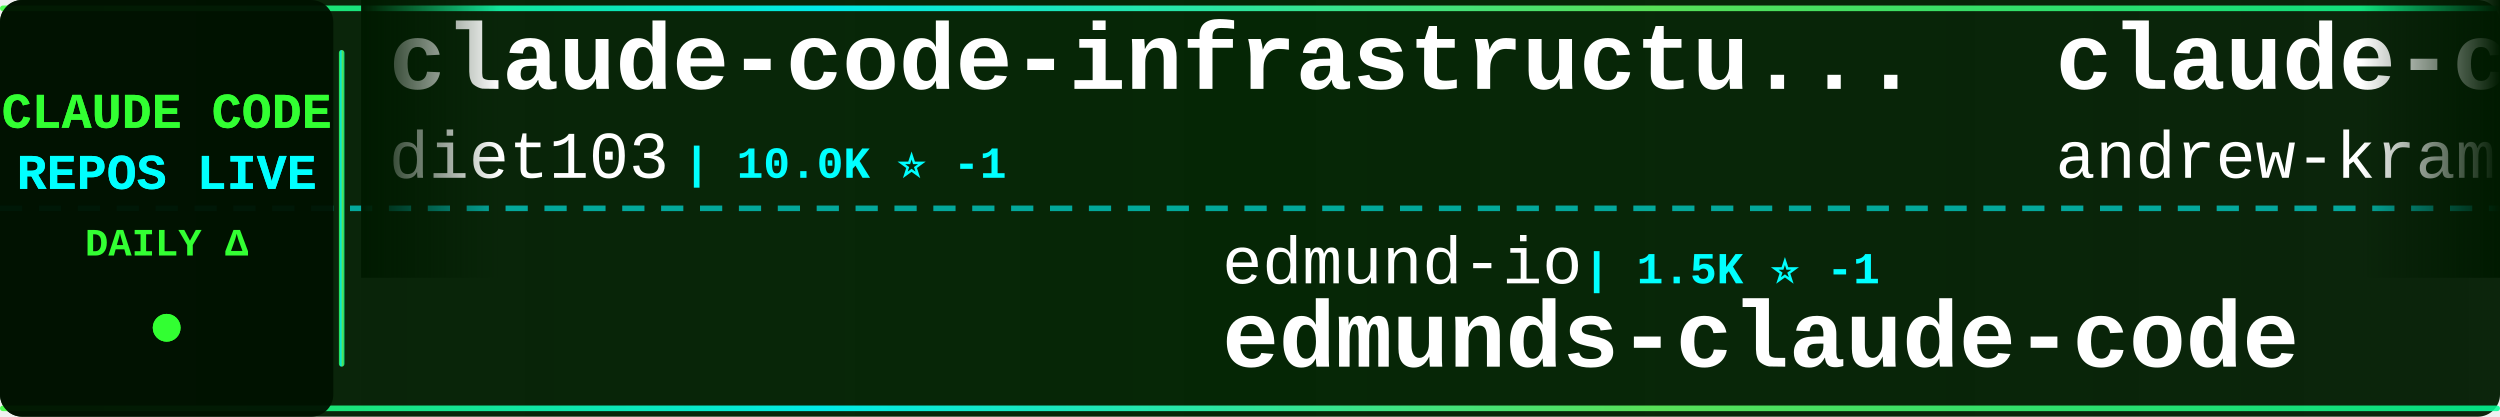
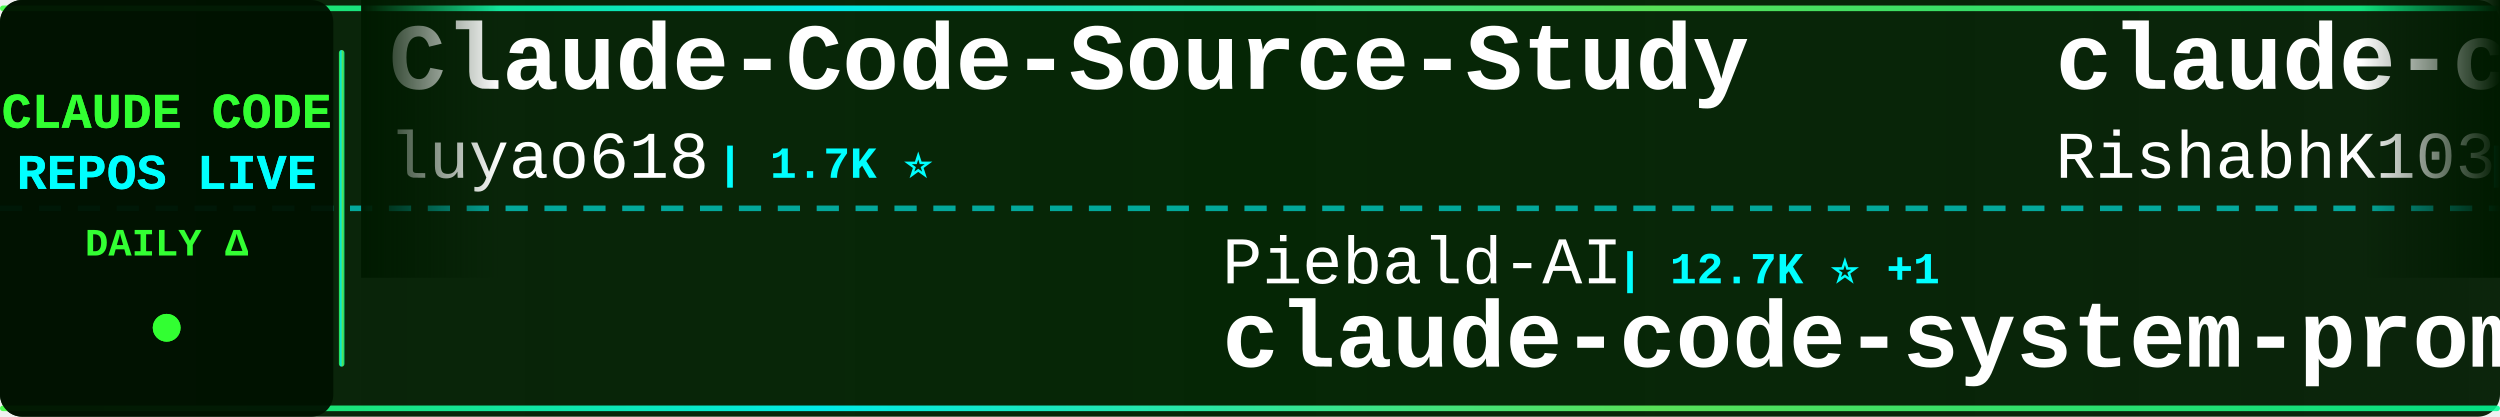
<svg xmlns="http://www.w3.org/2000/svg" width="900" height="150">
  <defs>
    <linearGradient id="tickerBg" x1="0%" y1="0%" x2="100%" y2="0%">
      <stop offset="0%" style="stop-color:#001a00;stop-opacity:0.95" />
      <stop offset="50%" style="stop-color:#002200;stop-opacity:0.98" />
      <stop offset="100%" style="stop-color:#001a00;stop-opacity:0.95" />
    </linearGradient>
    <linearGradient id="borderGrad" x1="0%" y1="0%" x2="100%" y2="0%">
      <stop offset="0%" style="stop-color:#33ff33;stop-opacity:0.85">
        <animate attributeName="stop-opacity" values="0.85;1;0.85" dur="2s" repeatCount="indefinite" />
      </stop>
      <stop offset="33%" style="stop-color:#00ffff;stop-opacity:0.9">
        <animate attributeName="stop-opacity" values="0.9;1;0.9" dur="2.2s" repeatCount="indefinite" />
      </stop>
      <stop offset="66%" style="stop-color:#66ff66;stop-opacity:0.85">
        <animate attributeName="stop-opacity" values="0.85;1;0.85" dur="1.8s" repeatCount="indefinite" />
      </stop>
      <stop offset="100%" style="stop-color:#00ff99;stop-opacity:0.85">
        <animate attributeName="stop-opacity" values="0.85;1;0.85" dur="2s" repeatCount="indefinite" />
      </stop>
    </linearGradient>
    <filter id="textGlow">
      <feGaussianBlur stdDeviation="0.1" result="coloredBlur" />
      <feMerge>
        <feMergeNode in="coloredBlur" />
        <feMergeNode in="SourceGraphic" />
      </feMerge>
    </filter>
    <filter id="metricGlow">
      <feGaussianBlur stdDeviation="0.2" result="coloredBlur" />
      <feMerge>
        <feMergeNode in="coloredBlur" />
        <feMergeNode in="SourceGraphic" />
      </feMerge>
    </filter>
    <linearGradient id="leftFade" x1="0%" y1="0%" x2="100%" y2="0%">
      <stop offset="0%" style="stop-color:#001a00;stop-opacity:1" />
      <stop offset="100%" style="stop-color:#001a00;stop-opacity:0" />
    </linearGradient>
    <linearGradient id="rightFade" x1="0%" y1="0%" x2="100%" y2="0%">
      <stop offset="0%" style="stop-color:#001a00;stop-opacity:0" />
      <stop offset="100%" style="stop-color:#001a00;stop-opacity:1" />
    </linearGradient>
  </defs>
  <rect width="900" height="150" fill="url(#tickerBg)" rx="8" />
  <rect x="0" y="2" width="900" height="2" fill="url(#borderGrad)" rx="1" />
  <rect x="0" y="146" width="900" height="2" fill="url(#borderGrad)" rx="1" />
  <line x1="0" y1="75" x2="900" y2="75" stroke="#00ffff" stroke-width="2" stroke-dasharray="8 6" opacity="0.6" />
  <rect x="0" y="0" width="120" height="150" fill="#001100" opacity="0.95" rx="8" />
  <text x="60" y="46" font-family="'Courier New', monospace" font-size="18" font-weight="bold" fill="#33ff33" text-anchor="middle" filter="url(#textGlow)">
    CLAUDE CODE
  </text>
  <text x="60" y="68" font-family="'Courier New', monospace" font-size="18" font-weight="bold" fill="#00ffff" text-anchor="middle" filter="url(#textGlow)">
    REPOS LIVE
  </text>
  <text x="60" y="92" font-family="'Courier New', monospace" font-size="14" font-weight="bold" fill="#33ff33" text-anchor="middle">
    DAILY Δ
  </text>
  <circle cx="60" cy="118" r="5" fill="#33ff33" filter="url(#metricGlow)">
    <animate attributeName="r" values="4;6;4" dur="1.5s" repeatCount="indefinite" />
    <animate attributeName="opacity" values="0.6;1;0.6" dur="1.5s" repeatCount="indefinite" />
  </circle>
  <rect x="122" y="18" width="2" height="114" fill="url(#borderGrad)" rx="1" />
  <clipPath id="tickerClip">
    <rect x="130" y="0" width="770" height="150" />
  </clipPath>
  <g clip-path="url(#tickerClip)">
    <g id="tickerItems">
      <animateTransform attributeName="transform" attributeType="XML" type="translate" from="0 0" to="-3000 0" dur="54s" repeatCount="indefinite" />
      <g transform="translate(0, 0)">
-         <text x="140" y="32" font-family="'Courier New', monospace" font-size="34" font-weight="bold" fill="#ffffff">claude-code-infrastructu...</text>
-         <text x="140" y="64" font-family="'Courier New', monospace" font-size="24" font-weight="normal" fill="#ffffff" opacity="1.0">diet103</text>
-         <text x="246" y="64" font-family="'Courier New', monospace" font-size="16" font-weight="bold" fill="#00ffff"> | 10.0K ⭐ -1</text>
+         <text x="140" y="32" font-family="'Courier New', monospace" font-size="34" font-weight="bold" fill="#ffffff">Claude-Code-Source-Study</text>
+         <text x="140" y="64" font-family="'Courier New', monospace" font-size="24" font-weight="normal" fill="#ffffff" opacity="1.0">luyao618</text>
+         <text x="258" y="64" font-family="'Courier New', monospace" font-size="16" font-weight="bold" fill="#00ffff"> | 1.7K ⭐</text>
      </g>
      <g transform="translate(300, 0)">
-         <text x="140" y="102" font-family="'Courier New', monospace" font-size="24" font-weight="normal" fill="#ffffff" opacity="1.0">edmund-io</text>
-         <text x="270" y="102" font-family="'Courier New', monospace" font-size="16" font-weight="bold" fill="#00ffff"> | 1.5K ⭐ -1</text>
-         <text x="140" y="132" font-family="'Courier New', monospace" font-size="34" font-weight="bold" fill="#ffffff">edmunds-claude-code</text>
+         <text x="140" y="102" font-family="'Courier New', monospace" font-size="24" font-weight="normal" fill="#ffffff" opacity="1.0">Piebald-AI</text>
+         <text x="282" y="102" font-family="'Courier New', monospace" font-size="16" font-weight="bold" fill="#00ffff"> | 12.7K ⭐ +1</text>
+         <text x="140" y="132" font-family="'Courier New', monospace" font-size="34" font-weight="bold" fill="#ffffff">claude-code-system-promp...</text>
      </g>
      <g transform="translate(600, 0)">
-         <text x="140" y="32" font-family="'Courier New', monospace" font-size="34" font-weight="bold" fill="#ffffff">claude-code-source-build</text>
-         <text x="140" y="64" font-family="'Courier New', monospace" font-size="24" font-weight="normal" fill="#ffffff" opacity="1.0">andrew-kramer-inno</text>
-         <text x="378" y="64" font-family="'Courier New', monospace" font-size="16" font-weight="bold" fill="#00ffff"> | 596 ⭐</text>
+         <text x="140" y="32" font-family="'Courier New', monospace" font-size="34" font-weight="bold" fill="#ffffff">claude-code</text>
+         <text x="140" y="64" font-family="'Courier New', monospace" font-size="24" font-weight="normal" fill="#ffffff" opacity="1.0">RishabhK103</text>
+         <text x="294" y="64" font-family="'Courier New', monospace" font-size="16" font-weight="bold" fill="#00ffff"> | 105 ⭐</text>
      </g>
      <g transform="translate(900, 0)">
-         <text x="140" y="102" font-family="'Courier New', monospace" font-size="24" font-weight="normal" fill="#ffffff" opacity="1.0">VoltAgent</text>
-         <text x="270" y="102" font-family="'Courier New', monospace" font-size="16" font-weight="bold" fill="#00ffff"> | 25.1K ⭐ +11</text>
-         <text x="140" y="132" font-family="'Courier New', monospace" font-size="34" font-weight="bold" fill="#ffffff">awesome-claude-code-suba...</text>
+         <text x="140" y="102" font-family="'Courier New', monospace" font-size="24" font-weight="normal" fill="#ffffff" opacity="1.0">Yeachan-Heo</text>
+         <text x="294" y="102" font-family="'Courier New', monospace" font-size="16" font-weight="bold" fill="#00ffff"> | 39.2K ⭐ +3</text>
+         <text x="140" y="132" font-family="'Courier New', monospace" font-size="34" font-weight="bold" fill="#ffffff">oh-my-claudecode</text>
      </g>
      <g transform="translate(1200, 0)">
-         <text x="140" y="32" font-family="'Courier New', monospace" font-size="34" font-weight="bold" fill="#ffffff">claude-code</text>
-         <text x="140" y="64" font-family="'Courier New', monospace" font-size="24" font-weight="normal" fill="#ffffff" opacity="1.0">mehmoodosman</text>
-         <text x="306" y="64" font-family="'Courier New', monospace" font-size="16" font-weight="bold" fill="#00ffff"> | 174 ⭐</text>
+         <text x="140" y="32" font-family="'Courier New', monospace" font-size="34" font-weight="bold" fill="#ffffff">claude-code-harness</text>
+         <text x="140" y="64" font-family="'Courier New', monospace" font-size="24" font-weight="normal" fill="#ffffff" opacity="1.0">Chachamaru127</text>
+         <text x="318" y="64" font-family="'Courier New', monospace" font-size="16" font-weight="bold" fill="#00ffff"> | 3.1K ⭐ +1</text>
      </g>
      <g transform="translate(1500, 0)">
-         <text x="140" y="102" font-family="'Courier New', monospace" font-size="24" font-weight="normal" fill="#ffffff" opacity="1.0">tanbiralam</text>
-         <text x="282" y="102" font-family="'Courier New', monospace" font-size="16" font-weight="bold" fill="#00ffff"> | 2.3K ⭐ +1</text>
-         <text x="140" y="132" font-family="'Courier New', monospace" font-size="34" font-weight="bold" fill="#ffffff">claude-code</text>
+         <text x="140" y="102" font-family="'Courier New', monospace" font-size="24" font-weight="normal" fill="#ffffff" opacity="1.0">Windy3f3f3f3f</text>
+         <text x="318" y="102" font-family="'Courier New', monospace" font-size="16" font-weight="bold" fill="#00ffff"> | 3.6K ⭐</text>
+         <text x="140" y="132" font-family="'Courier New', monospace" font-size="34" font-weight="bold" fill="#ffffff">how-claude-code-works</text>
      </g>
      <g transform="translate(1800, 0)">
        <text x="140" y="32" font-family="'Courier New', monospace" font-size="34" font-weight="bold" fill="#ffffff">claude-code</text>
-         <text x="140" y="64" font-family="'Courier New', monospace" font-size="24" font-weight="normal" fill="#ffffff" opacity="1.0">ochamber</text>
-         <text x="258" y="64" font-family="'Courier New', monospace" font-size="16" font-weight="bold" fill="#00ffff"> | 2 ⭐</text>
+         <text x="140" y="64" font-family="'Courier New', monospace" font-size="24" font-weight="normal" fill="#ffffff" opacity="1.0">xorespesp</text>
+         <text x="270" y="64" font-family="'Courier New', monospace" font-size="16" font-weight="bold" fill="#00ffff"> | 233 ⭐</text>
      </g>
      <g transform="translate(2100, 0)">
-         <text x="140" y="102" font-family="'Courier New', monospace" font-size="24" font-weight="normal" fill="#ffffff" opacity="1.0">huangserva</text>
-         <text x="282" y="102" font-family="'Courier New', monospace" font-size="16" font-weight="bold" fill="#00ffff"> | 628 ⭐</text>
-         <text x="140" y="132" font-family="'Courier New', monospace" font-size="34" font-weight="bold" fill="#ffffff">claude-code-cli</text>
+         <text x="140" y="102" font-family="'Courier New', monospace" font-size="24" font-weight="normal" fill="#ffffff" opacity="1.0">JrCx7scC</text>
+         <text x="258" y="102" font-family="'Courier New', monospace" font-size="16" font-weight="bold" fill="#00ffff"> | 376 ⭐</text>
+         <text x="140" y="132" font-family="'Courier New', monospace" font-size="34" font-weight="bold" fill="#ffffff">claude-code-source</text>
      </g>
      <g transform="translate(2400, 0)">
-         <text x="140" y="32" font-family="'Courier New', monospace" font-size="34" font-weight="bold" fill="#ffffff">claude-code-local</text>
-         <text x="140" y="64" font-family="'Courier New', monospace" font-size="24" font-weight="normal" fill="#ffffff" opacity="1.0">nicedreamzapp</text>
-         <text x="318" y="64" font-family="'Courier New', monospace" font-size="16" font-weight="bold" fill="#00ffff"> | 3.3K ⭐</text>
+         <text x="140" y="32" font-family="'Courier New', monospace" font-size="34" font-weight="bold" fill="#ffffff">claude-code-rev</text>
+         <text x="140" y="64" font-family="'Courier New', monospace" font-size="24" font-weight="normal" fill="#ffffff" opacity="1.0">oboard</text>
+         <text x="234" y="64" font-family="'Courier New', monospace" font-size="16" font-weight="bold" fill="#00ffff"> | 3.3K ⭐</text>
      </g>
      <g transform="translate(2700, 0)">
-         <text x="140" y="102" font-family="'Courier New', monospace" font-size="24" font-weight="normal" fill="#ffffff" opacity="1.0">claude-code-best</text>
-         <text x="354" y="102" font-family="'Courier New', monospace" font-size="16" font-weight="bold" fill="#00ffff"> | 22.5K ⭐ +5</text>
-         <text x="140" y="132" font-family="'Courier New', monospace" font-size="34" font-weight="bold" fill="#ffffff">claude-code</text>
+         <text x="140" y="102" font-family="'Courier New', monospace" font-size="24" font-weight="normal" fill="#ffffff" opacity="1.0">shanraisshan</text>
+         <text x="306" y="102" font-family="'Courier New', monospace" font-size="16" font-weight="bold" fill="#00ffff"> | 65.9K ⭐ +10</text>
+         <text x="140" y="132" font-family="'Courier New', monospace" font-size="34" font-weight="bold" fill="#ffffff">claude-code-best-practic...</text>
      </g>
      <g transform="translate(3000, 0)">
-         <text x="140" y="32" font-family="'Courier New', monospace" font-size="34" font-weight="bold" fill="#ffffff">claude-code-infrastructu...</text>
-         <text x="140" y="64" font-family="'Courier New', monospace" font-size="24" font-weight="normal" fill="#ffffff" opacity="1.0">diet103</text>
-         <text x="246" y="64" font-family="'Courier New', monospace" font-size="16" font-weight="bold" fill="#00ffff"> | 10.0K ⭐ -1</text>
+         <text x="140" y="32" font-family="'Courier New', monospace" font-size="34" font-weight="bold" fill="#ffffff">Claude-Code-Source-Study</text>
+         <text x="140" y="64" font-family="'Courier New', monospace" font-size="24" font-weight="normal" fill="#ffffff" opacity="1.0">luyao618</text>
+         <text x="258" y="64" font-family="'Courier New', monospace" font-size="16" font-weight="bold" fill="#00ffff"> | 1.7K ⭐</text>
      </g>
      <g transform="translate(3300, 0)">
-         <text x="140" y="102" font-family="'Courier New', monospace" font-size="24" font-weight="normal" fill="#ffffff" opacity="1.0">edmund-io</text>
-         <text x="270" y="102" font-family="'Courier New', monospace" font-size="16" font-weight="bold" fill="#00ffff"> | 1.5K ⭐ -1</text>
-         <text x="140" y="132" font-family="'Courier New', monospace" font-size="34" font-weight="bold" fill="#ffffff">edmunds-claude-code</text>
+         <text x="140" y="102" font-family="'Courier New', monospace" font-size="24" font-weight="normal" fill="#ffffff" opacity="1.0">Piebald-AI</text>
+         <text x="282" y="102" font-family="'Courier New', monospace" font-size="16" font-weight="bold" fill="#00ffff"> | 12.7K ⭐ +1</text>
+         <text x="140" y="132" font-family="'Courier New', monospace" font-size="34" font-weight="bold" fill="#ffffff">claude-code-system-promp...</text>
      </g>
      <g transform="translate(3600, 0)">
-         <text x="140" y="32" font-family="'Courier New', monospace" font-size="34" font-weight="bold" fill="#ffffff">claude-code-source-build</text>
-         <text x="140" y="64" font-family="'Courier New', monospace" font-size="24" font-weight="normal" fill="#ffffff" opacity="1.0">andrew-kramer-inno</text>
-         <text x="378" y="64" font-family="'Courier New', monospace" font-size="16" font-weight="bold" fill="#00ffff"> | 596 ⭐</text>
+         <text x="140" y="32" font-family="'Courier New', monospace" font-size="34" font-weight="bold" fill="#ffffff">claude-code</text>
+         <text x="140" y="64" font-family="'Courier New', monospace" font-size="24" font-weight="normal" fill="#ffffff" opacity="1.0">RishabhK103</text>
+         <text x="294" y="64" font-family="'Courier New', monospace" font-size="16" font-weight="bold" fill="#00ffff"> | 105 ⭐</text>
      </g>
      <g transform="translate(3900, 0)">
-         <text x="140" y="102" font-family="'Courier New', monospace" font-size="24" font-weight="normal" fill="#ffffff" opacity="1.0">VoltAgent</text>
-         <text x="270" y="102" font-family="'Courier New', monospace" font-size="16" font-weight="bold" fill="#00ffff"> | 25.1K ⭐ +11</text>
-         <text x="140" y="132" font-family="'Courier New', monospace" font-size="34" font-weight="bold" fill="#ffffff">awesome-claude-code-suba...</text>
+         <text x="140" y="102" font-family="'Courier New', monospace" font-size="24" font-weight="normal" fill="#ffffff" opacity="1.0">Yeachan-Heo</text>
+         <text x="294" y="102" font-family="'Courier New', monospace" font-size="16" font-weight="bold" fill="#00ffff"> | 39.2K ⭐ +3</text>
+         <text x="140" y="132" font-family="'Courier New', monospace" font-size="34" font-weight="bold" fill="#ffffff">oh-my-claudecode</text>
      </g>
    </g>
  </g>
  <rect x="130" y="0" width="50" height="100" fill="url(#leftFade)" />
  <rect x="850" y="0" width="50" height="100" fill="url(#rightFade)" />
</svg>
